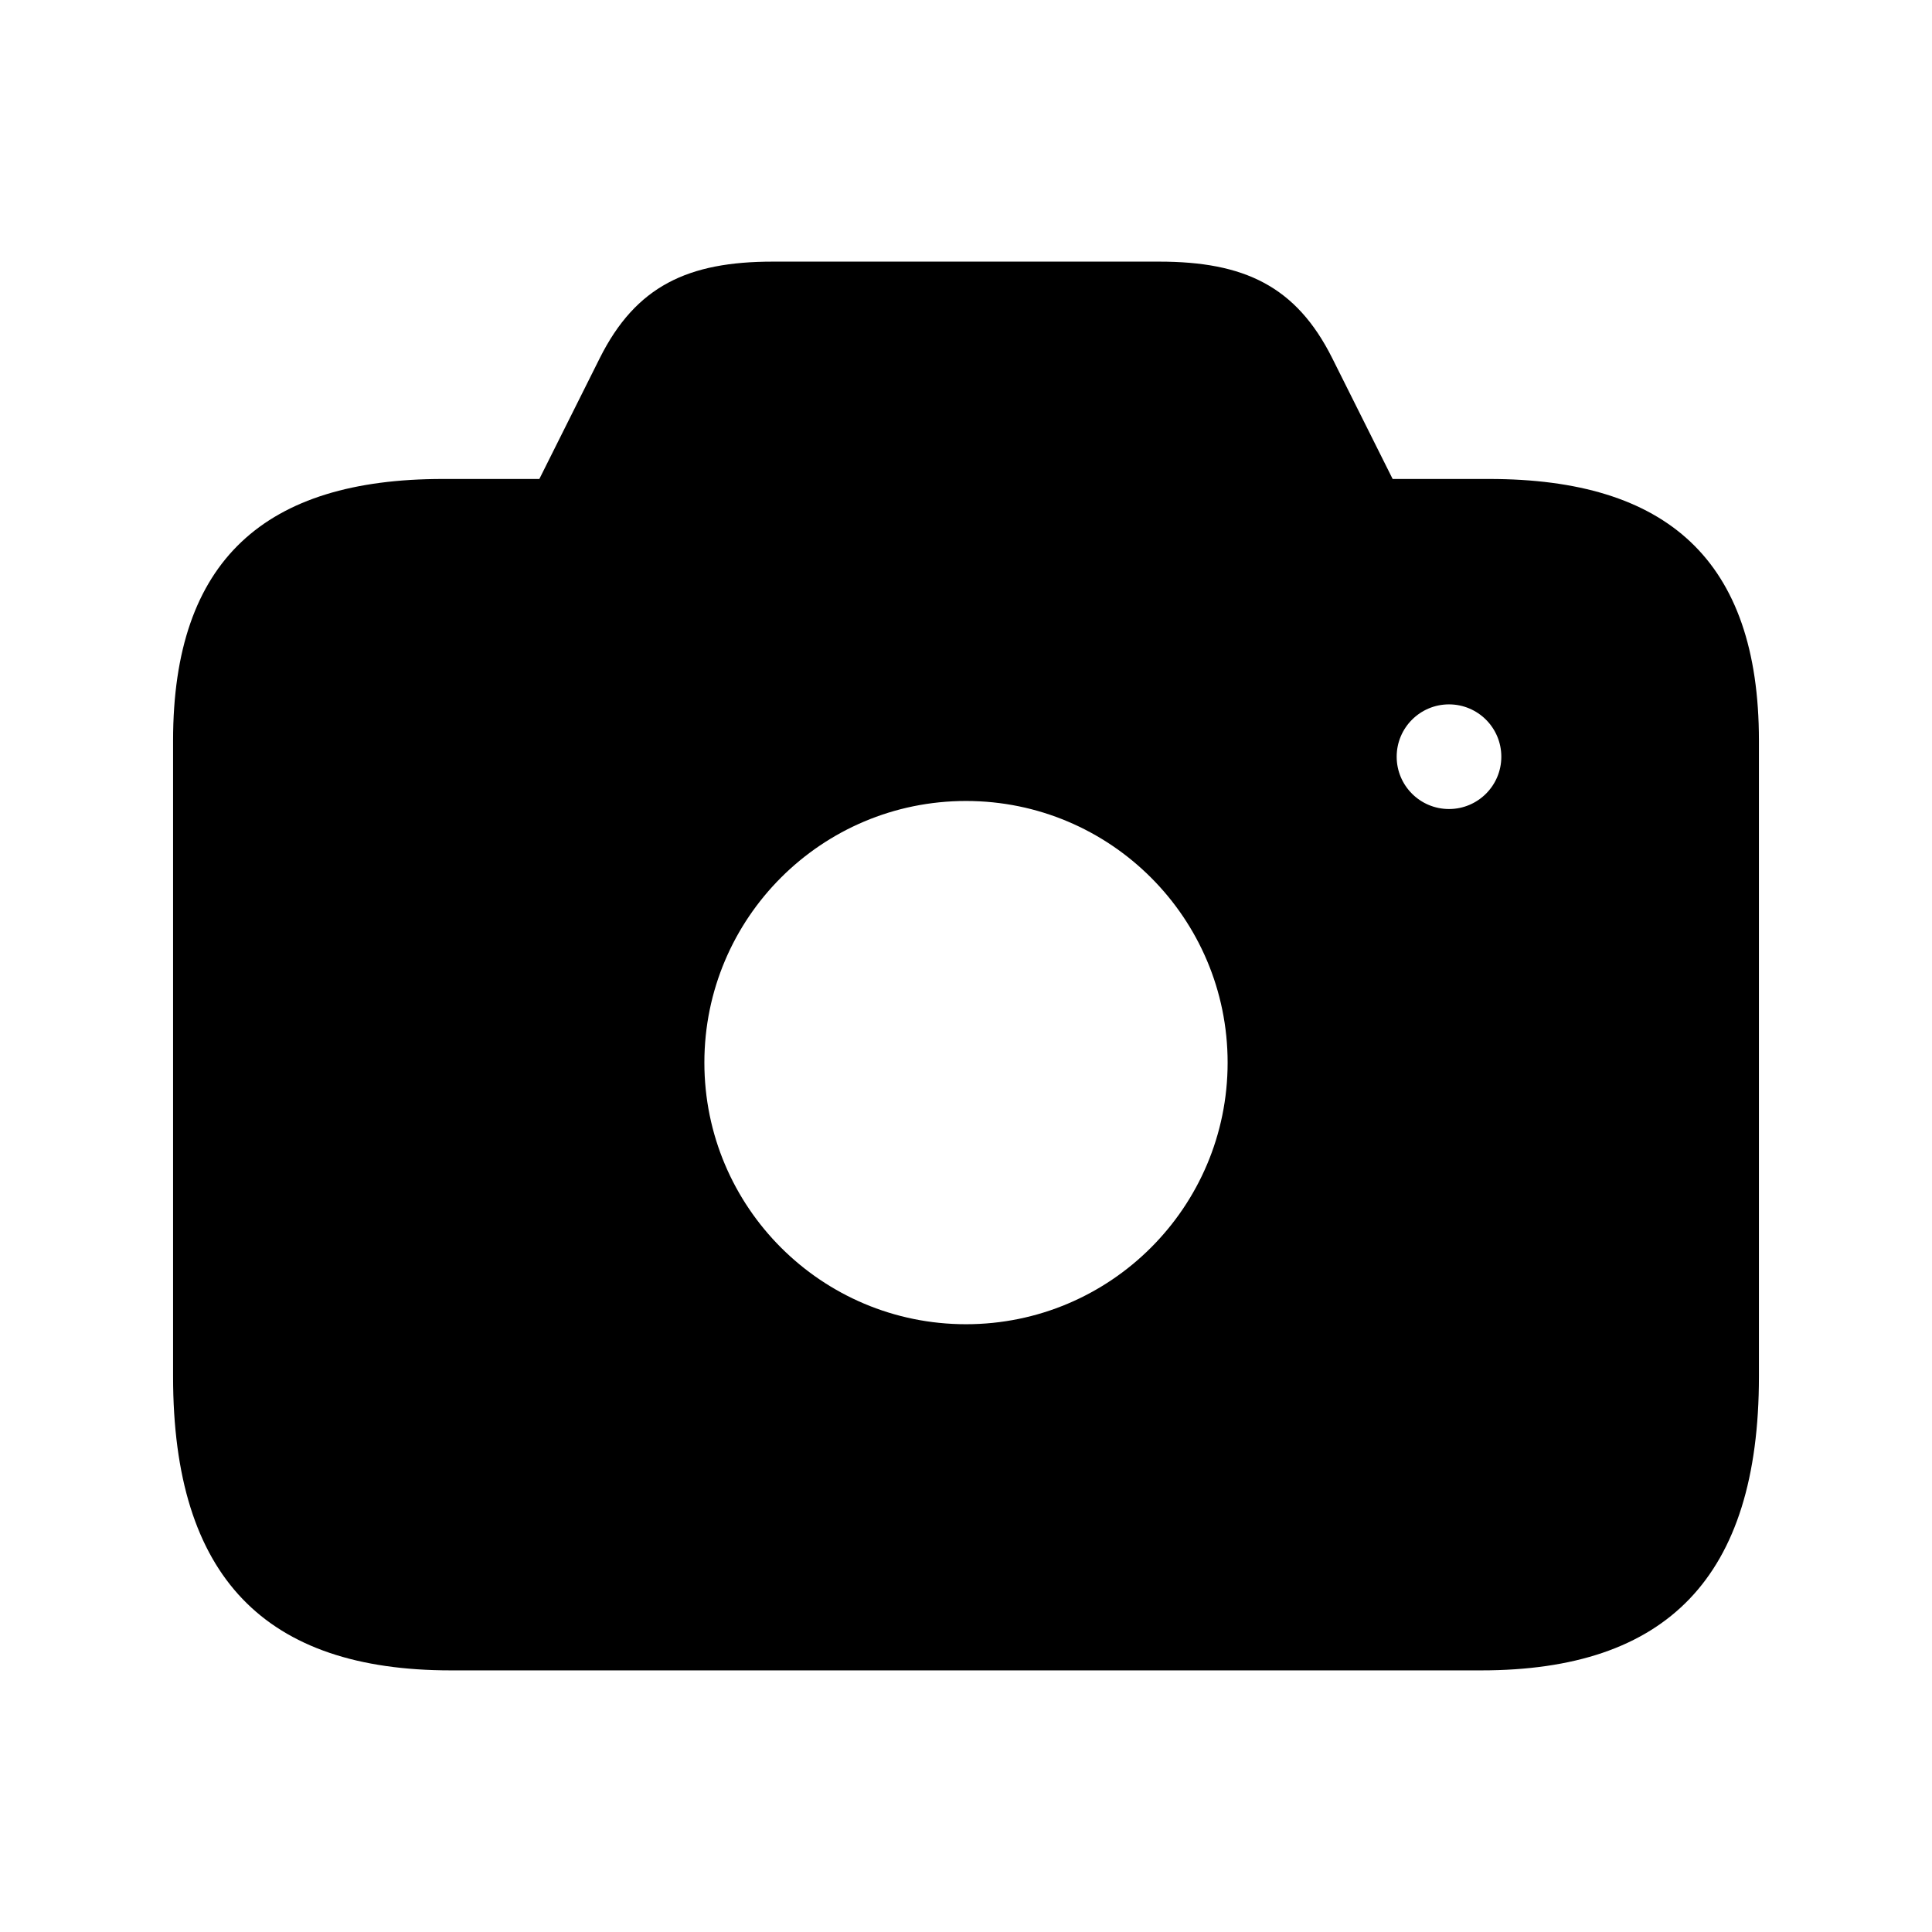
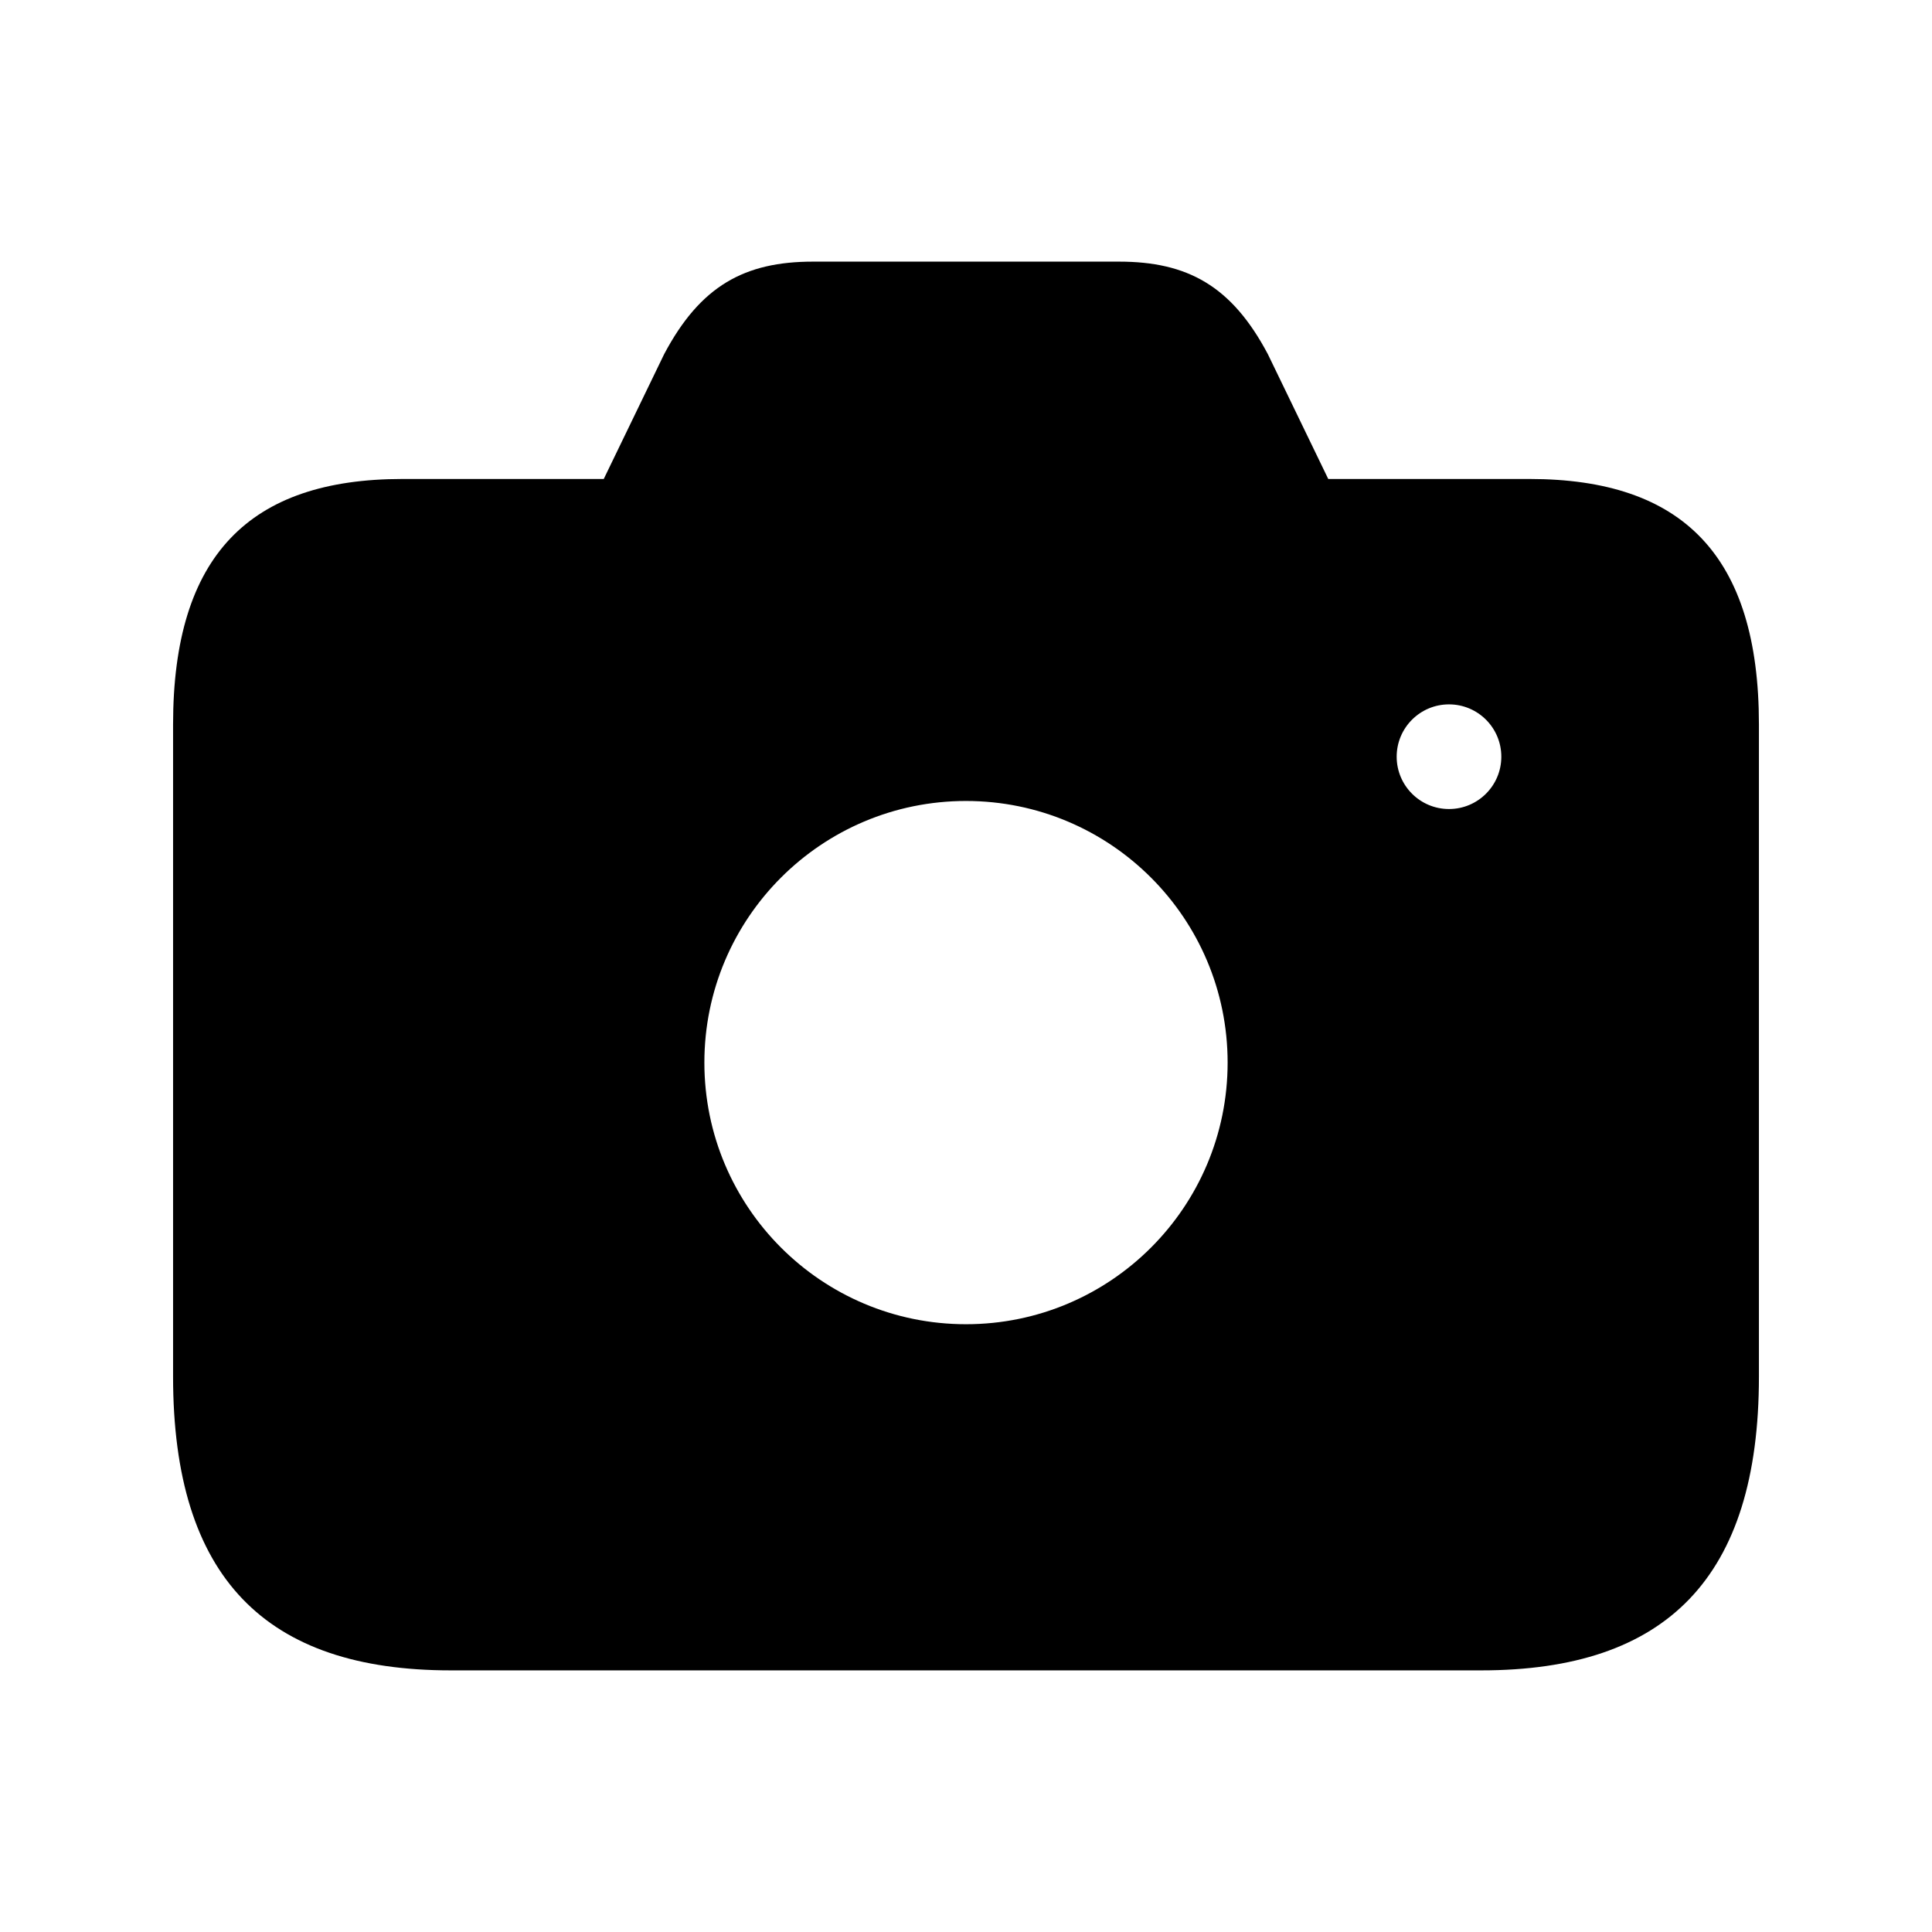
<svg xmlns="http://www.w3.org/2000/svg" viewBox="0 0 24 24" fill="currentColor" stroke="none" fill-rule="evenodd">
  <g data-part="body">
-     <path d="M2.15 9.2 C2.15 6.95 3.3 5.95 5.5 5.95 H6.7 L7.45 4.45 C7.9 3.55 8.55 3.25 9.6 3.25 H14.4 C15.45 3.25 16.1 3.55 16.55 4.45 L17.3 5.95 H18.5 C20.7 5.95 21.85 6.95 21.85 9.2 V17.1 C21.85 19.6 20.7 20.75 18.4 20.75 H5.6 C3.3 20.75 2.15 19.6 2.15 17.1 Z M 8.75 13.2 A 3.25 3.25 0 1 0 15.25 13.2 A 3.25 3.25 0 1 0 8.75 13.2 Z M 17.35 9.4 A 0.65 0.65 0 1 0 18.65 9.4 A 0.65 0.65 0 1 0 17.35 9.4 Z" />
+     <path d="M2.15 9 C2.15 6.9 3.1 5.95 5 5.95 H7.5 L8.25 4.4 C8.7 3.55 9.25 3.25 10.1 3.25 H13.9 C14.75 3.25 15.3 3.55 15.75 4.4 L16.5 5.95 H19 C20.9 5.95 21.85 6.9 21.85 9 V17.1 C21.85 19.6 20.7 20.75 18.4 20.75 H5.6 C3.3 20.75 2.15 19.6 2.15 17.1 Z M 8.75 13.2 A 3.25 3.25 0 1 0 15.25 13.2 A 3.25 3.25 0 1 0 8.75 13.2 Z M 17.35 9.4 A 0.65 0.65 0 1 0 18.65 9.4 A 0.65 0.65 0 1 0 17.35 9.4 Z" />
  </g>
</svg>
